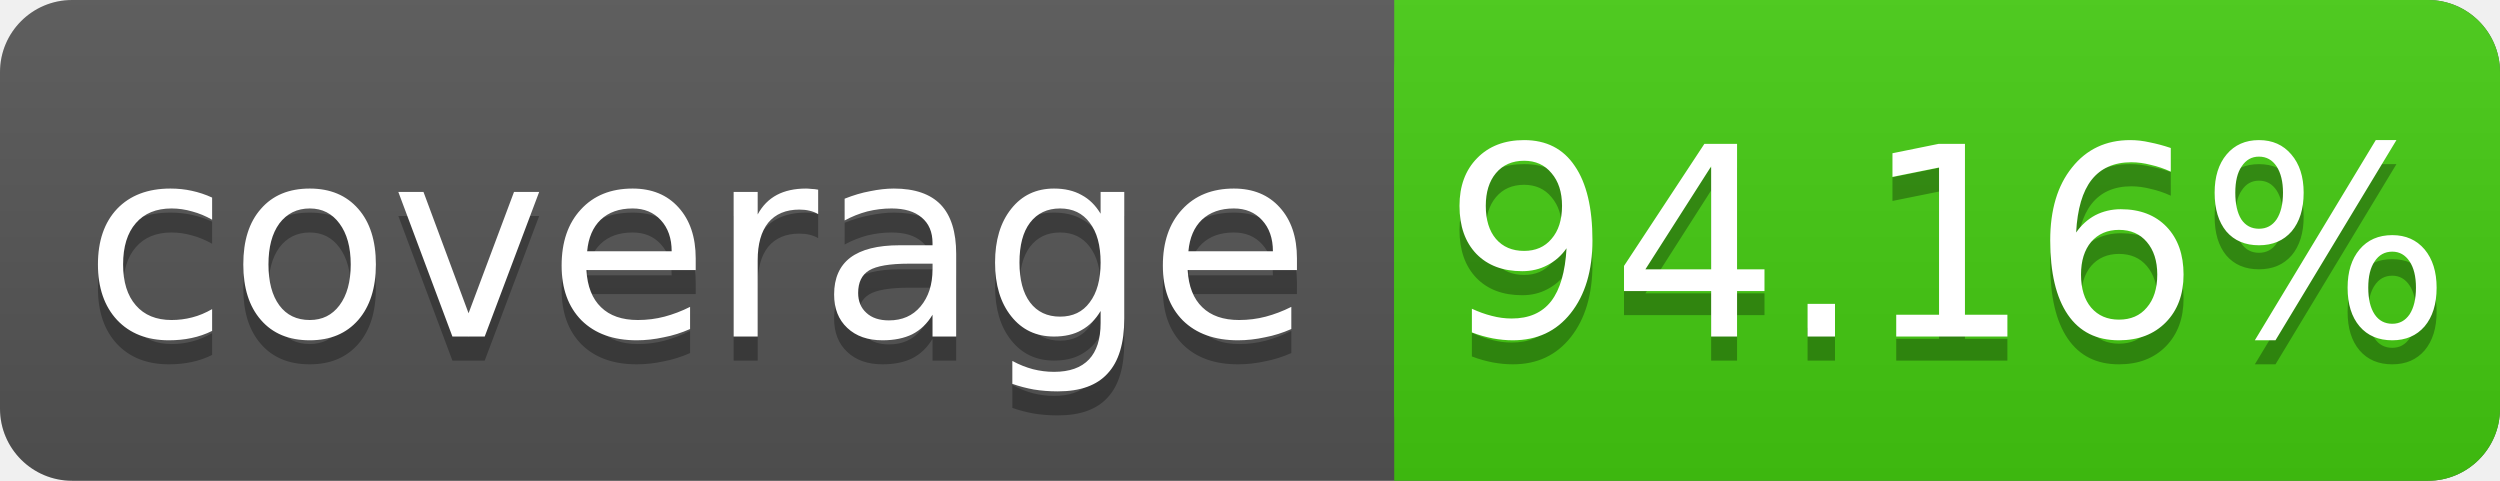
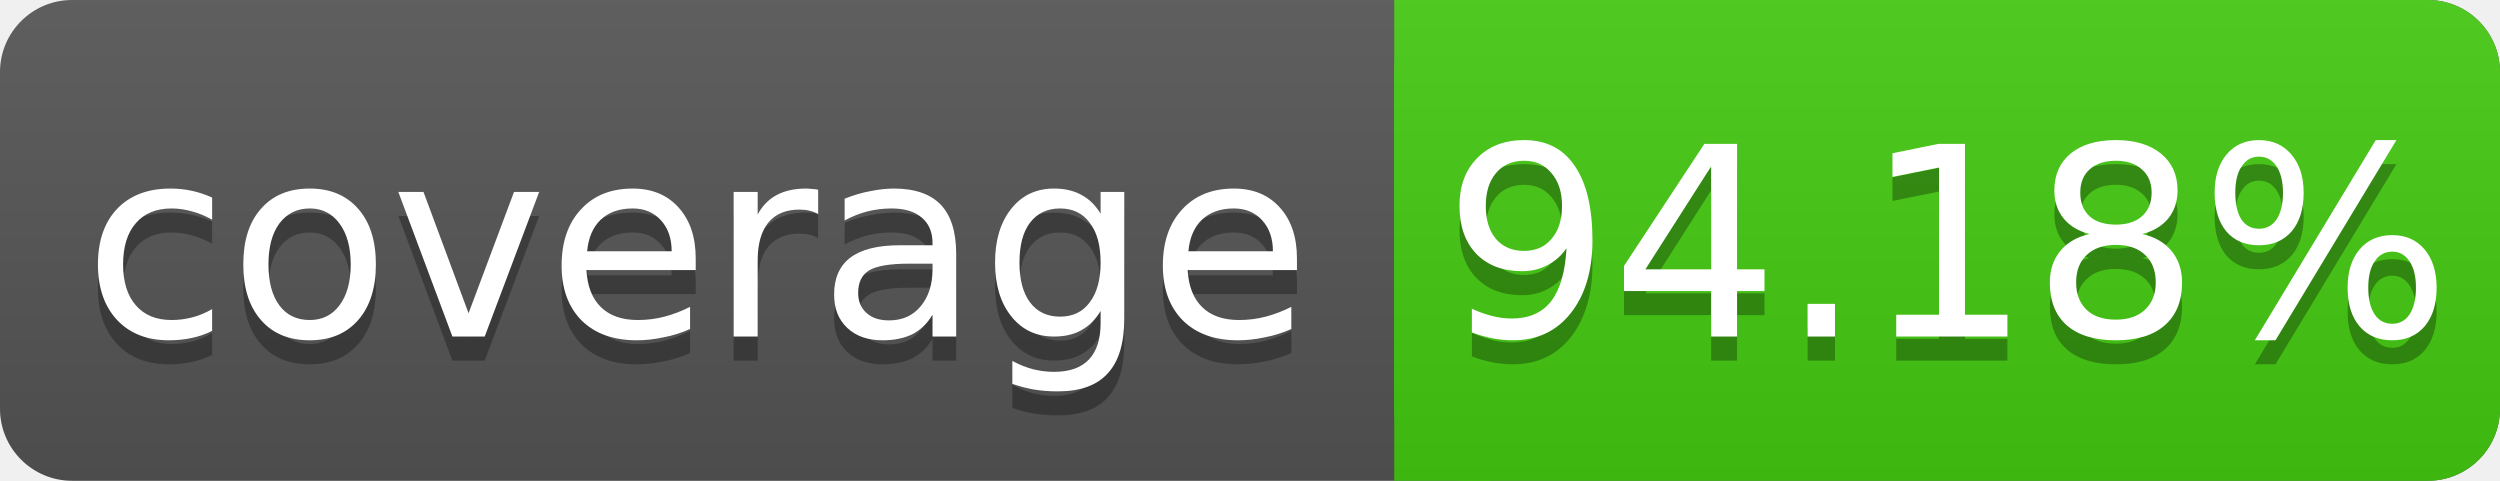
<svg xmlns="http://www.w3.org/2000/svg" width="104" height="20">
  <linearGradient id="s" x2="0" y2="100%">
    <stop offset="0" stop-color="#bbb" stop-opacity=".1" />
    <stop offset="1" stop-opacity=".1" />
  </linearGradient>
  <rect rx="3" width="104" height="20" fill="#555" />
  <rect rx="3" x="58" width="46" height="20" fill="#4c1" />
  <rect x="58" width="4" height="20" fill="#4c1" />
  <rect rx="3" width="104" height="20" fill="url(#s)" />
  <g fill="#fff" text-anchor="middle" font-family="DejaVu Sans,Verdana,Geneva,sans-serif" font-size="11">
    <text x="29" y="15" fill="#010101" fill-opacity=".3">coverage</text>
    <text x="29" y="14">coverage</text>
-     <text x="81" y="15" fill="#010101" fill-opacity=".3">94.16%</text>
-     <text x="81" y="14">94.16%</text>
+     <text x="81" y="15" fill="#010101" fill-opacity=".3">94.18%</text>
+     <text x="81" y="14">94.18%</text>
  </g>
</svg>
